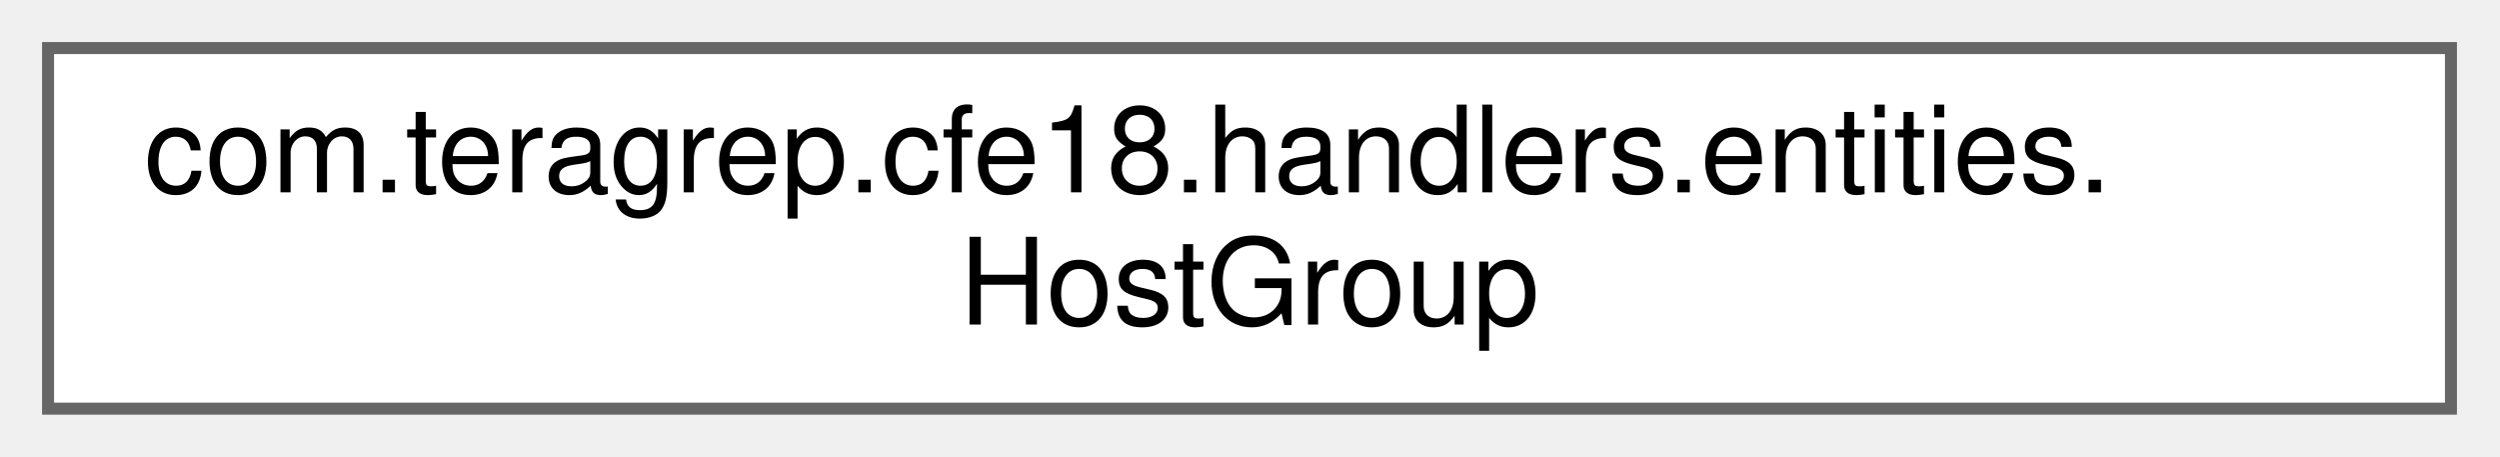
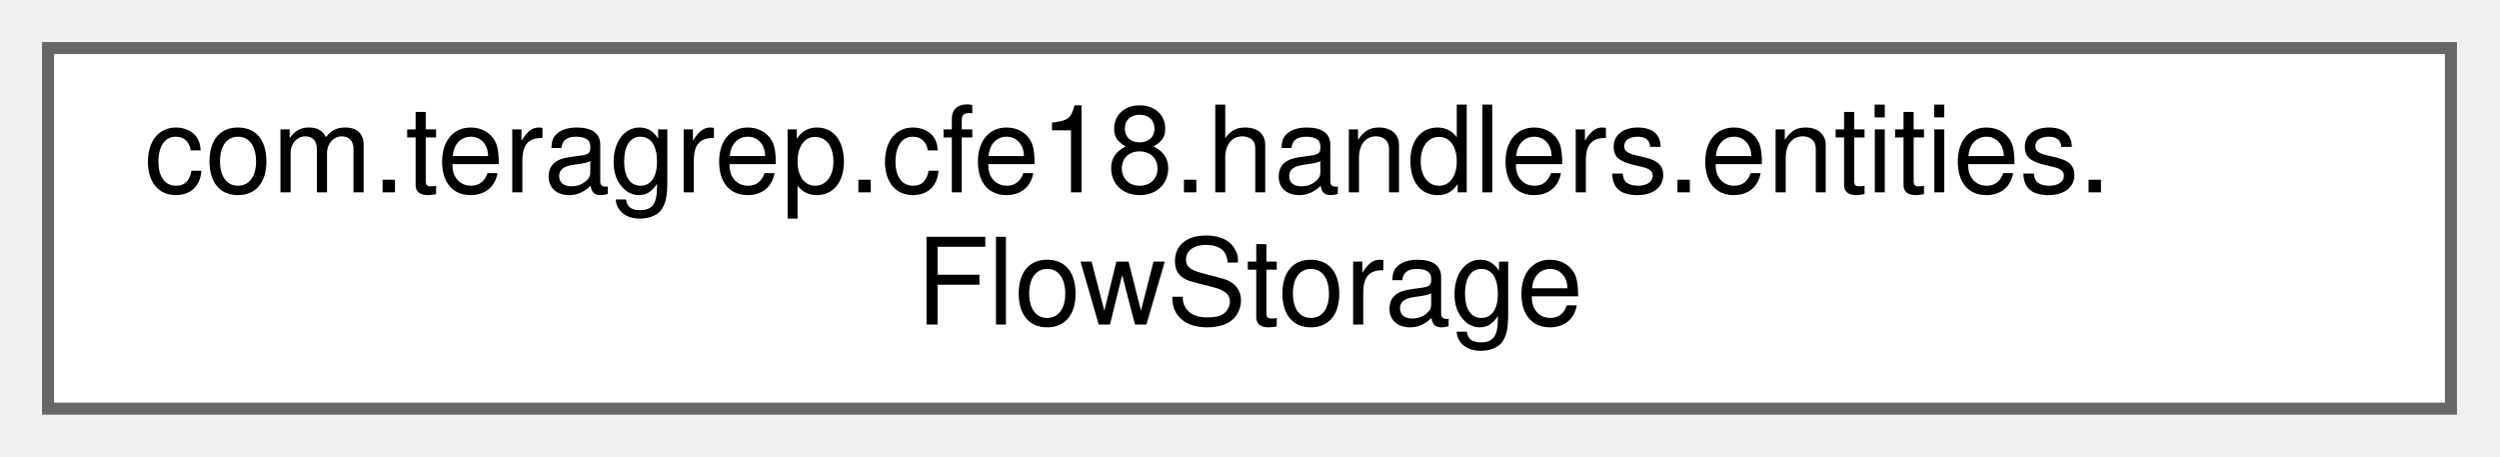
<svg xmlns="http://www.w3.org/2000/svg" xmlns:xlink="http://www.w3.org/1999/xlink" width="208pt" height="38pt" viewBox="0.00 0.00 208.00 38.00">
  <g id="graph0" class="graph" transform="scale(1 1) rotate(0) translate(4 34)">
    <g id="Node000000" class="node">
      <g id="a_Node000000">
-         <a xlink:href="classcom_1_1teragrep_1_1cfe18_1_1handlers_1_1entities_1_1HostGroup.html" target="_top" xlink:title=" ">
+         <a xlink:href="classcom_1_1teragrep_1_1cfe18_1_1handlers_1_1entities_1_1FlowStorage.html" target="_top" xlink:title=" ">
          <polygon fill="white" stroke="#666666" points="200,-30 0,-30 0,0 200,0 200,-30" />
          <text text-anchor="start" x="8" y="-18" font-family="Helvetica,sans-Serif" font-size="10.00">com.teragrep.cfe18.handlers.entities.</text>
-           <text text-anchor="middle" x="100" y="-7" font-family="Helvetica,sans-Serif" font-size="10.00">HostGroup</text>
+           <text text-anchor="middle" x="100" y="-7" font-family="Helvetica,sans-Serif" font-size="10.00">FlowStorage</text>
        </a>
      </g>
    </g>
  </g>
</svg>
